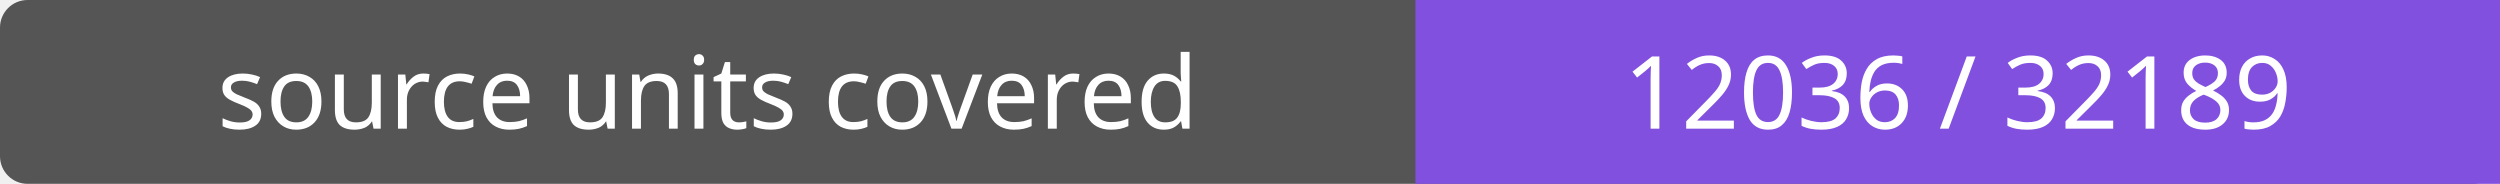
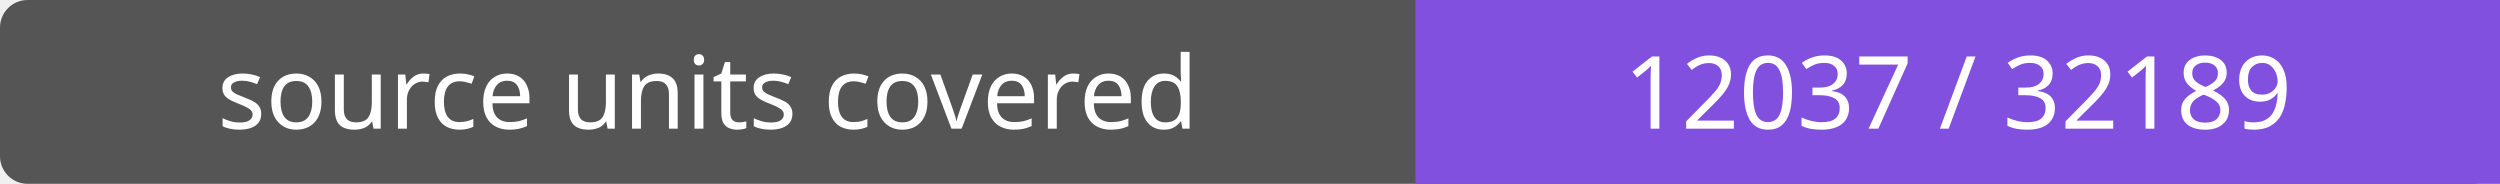
- <svg xmlns="http://www.w3.org/2000/svg" width="272" height="20" role="img" aria-label="source units covered: 12036 / 32189">
+ <svg xmlns="http://www.w3.org/2000/svg" width="272" height="20" role="img" aria-label="source units covered: 12037 / 32189">
  <rect width="272" height="20" rx="3" fill="#555" />
  <path fill="#8250df" d="M154 0h118v20H154z" />
  <g fill="#fff" text-anchor="middle" font-family="Verdana,sans-serif" font-size="11">
    <text x="77.0" y="14">source units covered</text>
-     <text x="213.0" y="14">12036 / 32189</text>
+     <text x="213.0" y="14">12037 / 32189</text>
  </g>
</svg>
